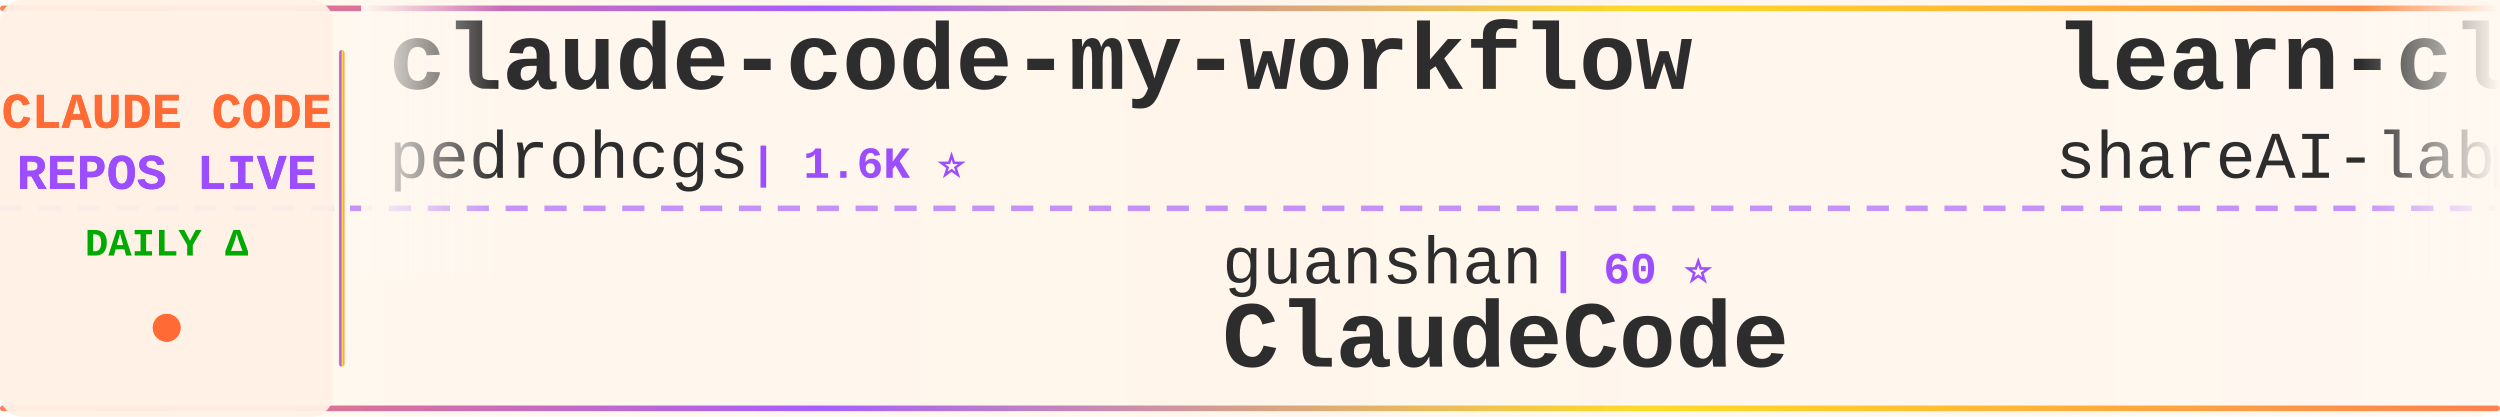
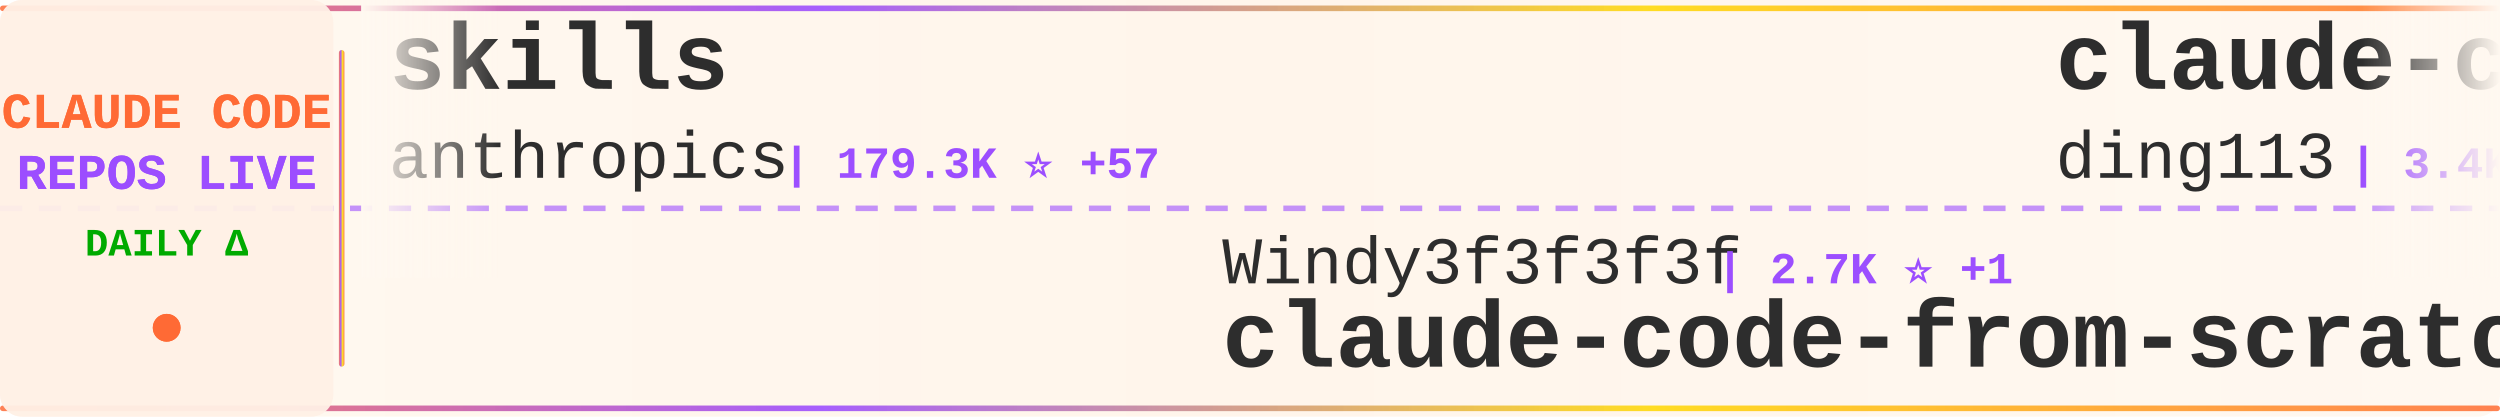
<svg xmlns="http://www.w3.org/2000/svg" width="900" height="150">
  <defs>
    <linearGradient id="tickerBg" x1="0%" y1="0%" x2="100%" y2="0%">
      <stop offset="0%" style="stop-color:#fff8f0;stop-opacity:0.98" />
      <stop offset="50%" style="stop-color:#fff5eb;stop-opacity:1" />
      <stop offset="100%" style="stop-color:#fff8f0;stop-opacity:0.98" />
    </linearGradient>
    <linearGradient id="borderGrad" x1="0%" y1="0%" x2="100%" y2="0%">
      <stop offset="0%" style="stop-color:#FF6B35;stop-opacity:0.85">
        <animate attributeName="stop-opacity" values="0.85;1;0.85" dur="2s" repeatCount="indefinite" />
      </stop>
      <stop offset="33%" style="stop-color:#9C4EFF;stop-opacity:0.9">
        <animate attributeName="stop-opacity" values="0.9;1;0.9" dur="2.2s" repeatCount="indefinite" />
      </stop>
      <stop offset="66%" style="stop-color:#FFD700;stop-opacity:0.85">
        <animate attributeName="stop-opacity" values="0.85;1;0.85" dur="1.8s" repeatCount="indefinite" />
      </stop>
      <stop offset="100%" style="stop-color:#FF6B35;stop-opacity:0.85">
        <animate attributeName="stop-opacity" values="0.85;1;0.85" dur="2s" repeatCount="indefinite" />
      </stop>
    </linearGradient>
    <filter id="textGlow">
      <feGaussianBlur stdDeviation="0.15" result="coloredBlur" />
      <feMerge>
        <feMergeNode in="coloredBlur" />
        <feMergeNode in="SourceGraphic" />
      </feMerge>
    </filter>
    <filter id="metricGlow">
      <feGaussianBlur stdDeviation="0.2" result="coloredBlur" />
      <feMerge>
        <feMergeNode in="coloredBlur" />
        <feMergeNode in="SourceGraphic" />
      </feMerge>
    </filter>
    <linearGradient id="leftFade" x1="0%" y1="0%" x2="100%" y2="0%">
      <stop offset="0%" style="stop-color:#fff8f0;stop-opacity:1" />
      <stop offset="100%" style="stop-color:#fff8f0;stop-opacity:0" />
    </linearGradient>
    <linearGradient id="rightFade" x1="0%" y1="0%" x2="100%" y2="0%">
      <stop offset="0%" style="stop-color:#fff8f0;stop-opacity:0" />
      <stop offset="100%" style="stop-color:#fff8f0;stop-opacity:1" />
    </linearGradient>
  </defs>
  <rect width="900" height="150" fill="url(#tickerBg)" rx="8" />
  <rect x="0" y="2" width="900" height="2" fill="url(#borderGrad)" rx="1" />
  <rect x="0" y="146" width="900" height="2" fill="url(#borderGrad)" rx="1" />
  <line x1="0" y1="75" x2="900" y2="75" stroke="#9C4EFF" stroke-width="2" stroke-dasharray="8 6" opacity="0.6" />
  <rect x="0" y="0" width="120" height="150" fill="#fff0e6" opacity="0.95" rx="8" />
  <text x="60" y="46" font-family="'Courier New', monospace" font-size="18" font-weight="bold" fill="#FF6B35" text-anchor="middle" filter="url(#textGlow)">
    CLAUDE CODE
  </text>
  <text x="60" y="68" font-family="'Courier New', monospace" font-size="18" font-weight="bold" fill="#9C4EFF" text-anchor="middle" filter="url(#textGlow)">
    REPOS LIVE
  </text>
  <text x="60" y="92" font-family="'Courier New', monospace" font-size="14" font-weight="bold" fill="#00aa00" text-anchor="middle">
    DAILY Δ
  </text>
  <circle cx="60" cy="118" r="5" fill="#FF6B35" filter="url(#metricGlow)">
    <animate attributeName="r" values="4;6;4" dur="1.5s" repeatCount="indefinite" />
    <animate attributeName="opacity" values="0.6;1;0.6" dur="1.5s" repeatCount="indefinite" />
  </circle>
  <rect x="122" y="18" width="2" height="114" fill="url(#borderGrad)" rx="1" />
  <clipPath id="tickerClip">
    <rect x="130" y="0" width="770" height="150" />
  </clipPath>
  <g clip-path="url(#tickerClip)">
    <g id="tickerItems">
      <animateTransform attributeName="transform" attributeType="XML" type="translate" from="0 0" to="-3000 0" dur="54s" repeatCount="indefinite" />
      <g transform="translate(0, 0)">
-         <text x="140" y="32" font-family="'Courier New', monospace" font-size="34" font-weight="bold" fill="#2d2d2d">claude-code-my-workflow</text>
-         <text x="140" y="64" font-family="'Courier New', monospace" font-size="24" font-weight="normal" fill="#2d2d2d" opacity="1.0">pedrohcgs</text>
-         <text x="270" y="64" font-family="'Courier New', monospace" font-size="16" font-weight="bold" fill="#9C4EFF"> | 1.6K ⭐</text>
+         <text x="140" y="32" font-family="'Courier New', monospace" font-size="34" font-weight="bold" fill="#2d2d2d">skills</text>
+         <text x="140" y="64" font-family="'Courier New', monospace" font-size="24" font-weight="normal" fill="#2d2d2d" opacity="1.0">anthropics</text>
+         <text x="282" y="64" font-family="'Courier New', monospace" font-size="16" font-weight="bold" fill="#9C4EFF"> | 179.3K ⭐ +57</text>
      </g>
      <g transform="translate(300, 0)">
-         <text x="140" y="102" font-family="'Courier New', monospace" font-size="24" font-weight="normal" fill="#2d2d2d" opacity="1.0">guanshan</text>
-         <text x="258" y="102" font-family="'Courier New', monospace" font-size="16" font-weight="bold" fill="#9C4EFF"> | 60 ⭐</text>
-         <text x="140" y="132" font-family="'Courier New', monospace" font-size="34" font-weight="bold" fill="#2d2d2d">ClaudeCode</text>
+         <text x="140" y="102" font-family="'Courier New', monospace" font-size="24" font-weight="normal" fill="#2d2d2d" opacity="1.0">Windy3f3f3f3f</text>
+         <text x="318" y="102" font-family="'Courier New', monospace" font-size="16" font-weight="bold" fill="#9C4EFF"> | 2.7K ⭐ +1</text>
+         <text x="140" y="132" font-family="'Courier New', monospace" font-size="34" font-weight="bold" fill="#2d2d2d">claude-code-from-scratch</text>
      </g>
      <g transform="translate(600, 0)">
-         <text x="140" y="32" font-family="'Courier New', monospace" font-size="34" font-weight="bold" fill="#2d2d2d">learn-claude-code</text>
-         <text x="140" y="64" font-family="'Courier New', monospace" font-size="24" font-weight="normal" fill="#2d2d2d" opacity="1.0">shareAI-lab</text>
-         <text x="294" y="64" font-family="'Courier New', monospace" font-size="16" font-weight="bold" fill="#9C4EFF"> | 77.9K ⭐ +16</text>
+         <text x="140" y="32" font-family="'Courier New', monospace" font-size="34" font-weight="bold" fill="#2d2d2d">claude-code-hub</text>
+         <text x="140" y="64" font-family="'Courier New', monospace" font-size="24" font-weight="normal" fill="#2d2d2d" opacity="1.0">ding113</text>
+         <text x="246" y="64" font-family="'Courier New', monospace" font-size="16" font-weight="bold" fill="#9C4EFF"> | 3.4K ⭐</text>
      </g>
      <g transform="translate(900, 0)">
-         <text x="140" y="102" font-family="'Courier New', monospace" font-size="24" font-weight="normal" fill="#2d2d2d" opacity="1.0">pengchengneo</text>
-         <text x="306" y="102" font-family="'Courier New', monospace" font-size="16" font-weight="bold" fill="#9C4EFF"> | 1.8K ⭐ -1</text>
-         <text x="140" y="132" font-family="'Courier New', monospace" font-size="34" font-weight="bold" fill="#2d2d2d">Claude-Code</text>
+         <text x="140" y="102" font-family="'Courier New', monospace" font-size="24" font-weight="normal" fill="#2d2d2d" opacity="1.0">anthropics</text>
+         <text x="282" y="102" font-family="'Courier New', monospace" font-size="16" font-weight="bold" fill="#9C4EFF"> | 995 ⭐</text>
+         <text x="140" y="132" font-family="'Courier New', monospace" font-size="34" font-weight="bold" fill="#2d2d2d">claude-code-base-action</text>
      </g>
      <g transform="translate(1200, 0)">
-         <text x="140" y="32" font-family="'Courier New', monospace" font-size="34" font-weight="bold" fill="#2d2d2d">Auto-claude-code-researc...</text>
-         <text x="140" y="64" font-family="'Courier New', monospace" font-size="24" font-weight="normal" fill="#2d2d2d" opacity="1.0">wanshuiyin</text>
-         <text x="282" y="64" font-family="'Courier New', monospace" font-size="16" font-weight="bold" fill="#9C4EFF"> | 16.9K ⭐ +7</text>
+         <text x="140" y="32" font-family="'Courier New', monospace" font-size="34" font-weight="bold" fill="#2d2d2d">awesome-claude-code</text>
+         <text x="140" y="64" font-family="'Courier New', monospace" font-size="24" font-weight="normal" fill="#2d2d2d" opacity="1.0">jqueryscript</text>
+         <text x="306" y="64" font-family="'Courier New', monospace" font-size="16" font-weight="bold" fill="#9C4EFF"> | 521 ⭐</text>
      </g>
      <g transform="translate(1500, 0)">
-         <text x="140" y="102" font-family="'Courier New', monospace" font-size="24" font-weight="normal" fill="#2d2d2d" opacity="1.0">Alishahryar1</text>
-         <text x="306" y="102" font-family="'Courier New', monospace" font-size="16" font-weight="bold" fill="#9C4EFF"> | 56.3K ⭐ +29</text>
-         <text x="140" y="132" font-family="'Courier New', monospace" font-size="34" font-weight="bold" fill="#2d2d2d">free-claude-code</text>
+         <text x="140" y="102" font-family="'Courier New', monospace" font-size="24" font-weight="normal" fill="#2d2d2d" opacity="1.0">frankbria</text>
+         <text x="270" y="102" font-family="'Courier New', monospace" font-size="16" font-weight="bold" fill="#9C4EFF"> | 9.6K ⭐</text>
+         <text x="140" y="132" font-family="'Courier New', monospace" font-size="34" font-weight="bold" fill="#2d2d2d">ralph-claude-code</text>
      </g>
      <g transform="translate(1800, 0)">
-         <text x="140" y="32" font-family="'Courier New', monospace" font-size="34" font-weight="bold" fill="#2d2d2d">claude-code-base-action</text>
-         <text x="140" y="64" font-family="'Courier New', monospace" font-size="24" font-weight="normal" fill="#2d2d2d" opacity="1.0">anthropics</text>
-         <text x="282" y="64" font-family="'Courier New', monospace" font-size="16" font-weight="bold" fill="#9C4EFF"> | 995 ⭐</text>
+         <text x="140" y="32" font-family="'Courier New', monospace" font-size="34" font-weight="bold" fill="#2d2d2d">claude-code-book</text>
+         <text x="140" y="64" font-family="'Courier New', monospace" font-size="24" font-weight="normal" fill="#2d2d2d" opacity="1.0">lintsinghua</text>
+         <text x="294" y="64" font-family="'Courier New', monospace" font-size="16" font-weight="bold" fill="#9C4EFF"> | 4.3K ⭐ +1</text>
      </g>
      <g transform="translate(2100, 0)">
-         <text x="140" y="102" font-family="'Courier New', monospace" font-size="24" font-weight="normal" fill="#2d2d2d" opacity="1.0">disler</text>
-         <text x="234" y="102" font-family="'Courier New', monospace" font-size="16" font-weight="bold" fill="#9C4EFF"> | 3.9K ⭐</text>
-         <text x="140" y="132" font-family="'Courier New', monospace" font-size="34" font-weight="bold" fill="#2d2d2d">claude-code-hooks-master...</text>
+         <text x="140" y="102" font-family="'Courier New', monospace" font-size="24" font-weight="normal" fill="#2d2d2d" opacity="1.0">VoltAgent</text>
+         <text x="270" y="102" font-family="'Courier New', monospace" font-size="16" font-weight="bold" fill="#9C4EFF"> | 25.4K ⭐ +4</text>
+         <text x="140" y="132" font-family="'Courier New', monospace" font-size="34" font-weight="bold" fill="#2d2d2d">awesome-claude-code-suba...</text>
      </g>
      <g transform="translate(2400, 0)">
-         <text x="140" y="32" font-family="'Courier New', monospace" font-size="34" font-weight="bold" fill="#2d2d2d">claude_code_src</text>
-         <text x="140" y="64" font-family="'Courier New', monospace" font-size="24" font-weight="normal" fill="#2d2d2d" opacity="1.0">ponponon</text>
-         <text x="258" y="64" font-family="'Courier New', monospace" font-size="16" font-weight="bold" fill="#9C4EFF"> | 2.3K ⭐</text>
+         <text x="140" y="32" font-family="'Courier New', monospace" font-size="34" font-weight="bold" fill="#2d2d2d">Claude-Code-Source-Study</text>
+         <text x="140" y="64" font-family="'Courier New', monospace" font-size="24" font-weight="normal" fill="#2d2d2d" opacity="1.0">luyao618</text>
+         <text x="258" y="64" font-family="'Courier New', monospace" font-size="16" font-weight="bold" fill="#9C4EFF"> | 1.7K ⭐</text>
      </g>
      <g transform="translate(2700, 0)">
-         <text x="140" y="102" font-family="'Courier New', monospace" font-size="24" font-weight="normal" fill="#2d2d2d" opacity="1.0">1rgs</text>
-         <text x="210" y="102" font-family="'Courier New', monospace" font-size="16" font-weight="bold" fill="#9C4EFF"> | 3.8K ⭐</text>
-         <text x="140" y="132" font-family="'Courier New', monospace" font-size="34" font-weight="bold" fill="#2d2d2d">claude-code-proxy</text>
+         <text x="140" y="102" font-family="'Courier New', monospace" font-size="24" font-weight="normal" fill="#2d2d2d" opacity="1.0">Piebald-AI</text>
+         <text x="282" y="102" font-family="'Courier New', monospace" font-size="16" font-weight="bold" fill="#9C4EFF"> | 12.8K ⭐ -1</text>
+         <text x="140" y="132" font-family="'Courier New', monospace" font-size="34" font-weight="bold" fill="#2d2d2d">claude-code-system-promp...</text>
      </g>
      <g transform="translate(3000, 0)">
-         <text x="140" y="32" font-family="'Courier New', monospace" font-size="34" font-weight="bold" fill="#2d2d2d">claude-code-my-workflow</text>
-         <text x="140" y="64" font-family="'Courier New', monospace" font-size="24" font-weight="normal" fill="#2d2d2d" opacity="1.0">pedrohcgs</text>
-         <text x="270" y="64" font-family="'Courier New', monospace" font-size="16" font-weight="bold" fill="#9C4EFF"> | 1.6K ⭐</text>
+         <text x="140" y="32" font-family="'Courier New', monospace" font-size="34" font-weight="bold" fill="#2d2d2d">skills</text>
+         <text x="140" y="64" font-family="'Courier New', monospace" font-size="24" font-weight="normal" fill="#2d2d2d" opacity="1.0">anthropics</text>
+         <text x="282" y="64" font-family="'Courier New', monospace" font-size="16" font-weight="bold" fill="#9C4EFF"> | 179.3K ⭐ +57</text>
      </g>
      <g transform="translate(3300, 0)">
-         <text x="140" y="102" font-family="'Courier New', monospace" font-size="24" font-weight="normal" fill="#2d2d2d" opacity="1.0">guanshan</text>
-         <text x="258" y="102" font-family="'Courier New', monospace" font-size="16" font-weight="bold" fill="#9C4EFF"> | 60 ⭐</text>
-         <text x="140" y="132" font-family="'Courier New', monospace" font-size="34" font-weight="bold" fill="#2d2d2d">ClaudeCode</text>
+         <text x="140" y="102" font-family="'Courier New', monospace" font-size="24" font-weight="normal" fill="#2d2d2d" opacity="1.0">Windy3f3f3f3f</text>
+         <text x="318" y="102" font-family="'Courier New', monospace" font-size="16" font-weight="bold" fill="#9C4EFF"> | 2.7K ⭐ +1</text>
+         <text x="140" y="132" font-family="'Courier New', monospace" font-size="34" font-weight="bold" fill="#2d2d2d">claude-code-from-scratch</text>
      </g>
      <g transform="translate(3600, 0)">
-         <text x="140" y="32" font-family="'Courier New', monospace" font-size="34" font-weight="bold" fill="#2d2d2d">learn-claude-code</text>
-         <text x="140" y="64" font-family="'Courier New', monospace" font-size="24" font-weight="normal" fill="#2d2d2d" opacity="1.0">shareAI-lab</text>
-         <text x="294" y="64" font-family="'Courier New', monospace" font-size="16" font-weight="bold" fill="#9C4EFF"> | 77.9K ⭐ +16</text>
+         <text x="140" y="32" font-family="'Courier New', monospace" font-size="34" font-weight="bold" fill="#2d2d2d">claude-code-hub</text>
+         <text x="140" y="64" font-family="'Courier New', monospace" font-size="24" font-weight="normal" fill="#2d2d2d" opacity="1.0">ding113</text>
+         <text x="246" y="64" font-family="'Courier New', monospace" font-size="16" font-weight="bold" fill="#9C4EFF"> | 3.4K ⭐</text>
      </g>
      <g transform="translate(3900, 0)">
-         <text x="140" y="102" font-family="'Courier New', monospace" font-size="24" font-weight="normal" fill="#2d2d2d" opacity="1.0">pengchengneo</text>
-         <text x="306" y="102" font-family="'Courier New', monospace" font-size="16" font-weight="bold" fill="#9C4EFF"> | 1.8K ⭐ -1</text>
-         <text x="140" y="132" font-family="'Courier New', monospace" font-size="34" font-weight="bold" fill="#2d2d2d">Claude-Code</text>
+         <text x="140" y="102" font-family="'Courier New', monospace" font-size="24" font-weight="normal" fill="#2d2d2d" opacity="1.0">anthropics</text>
+         <text x="282" y="102" font-family="'Courier New', monospace" font-size="16" font-weight="bold" fill="#9C4EFF"> | 995 ⭐</text>
+         <text x="140" y="132" font-family="'Courier New', monospace" font-size="34" font-weight="bold" fill="#2d2d2d">claude-code-base-action</text>
      </g>
    </g>
  </g>
  <rect x="130" y="0" width="50" height="100" fill="url(#leftFade)" />
  <rect x="850" y="0" width="50" height="100" fill="url(#rightFade)" />
</svg>
